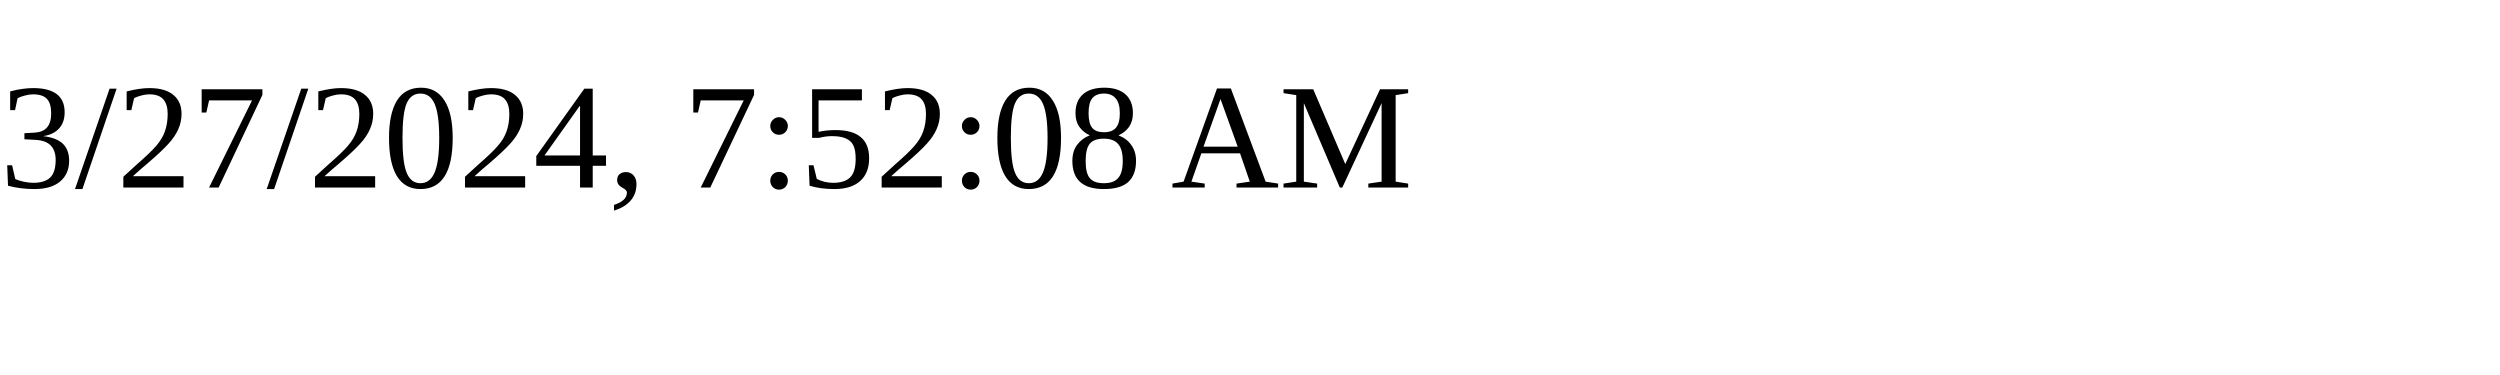
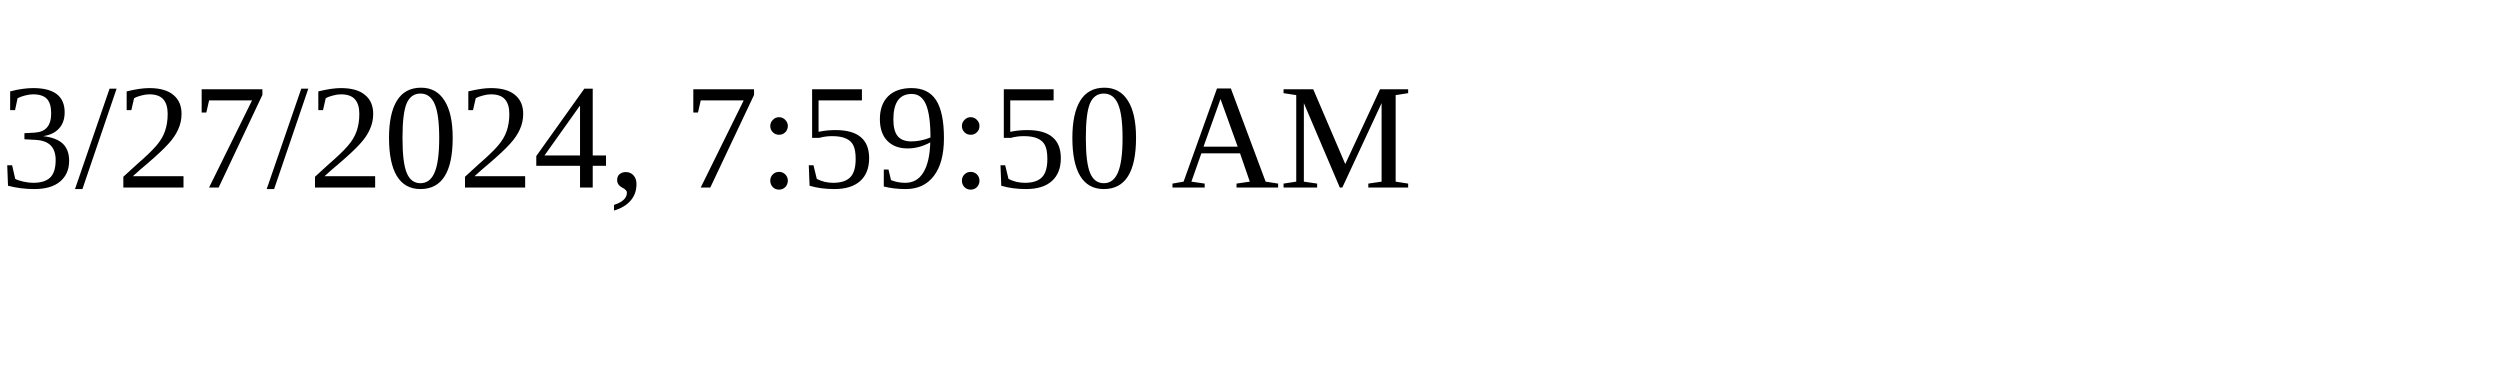
<svg xmlns="http://www.w3.org/2000/svg" height="30" width="200">
-   <text x="0" y="15">3/27/2024, 7:52:08 AM</text>
+   <text x="0" y="15">3/27/2024, 7:59:50 AM</text>
</svg>
